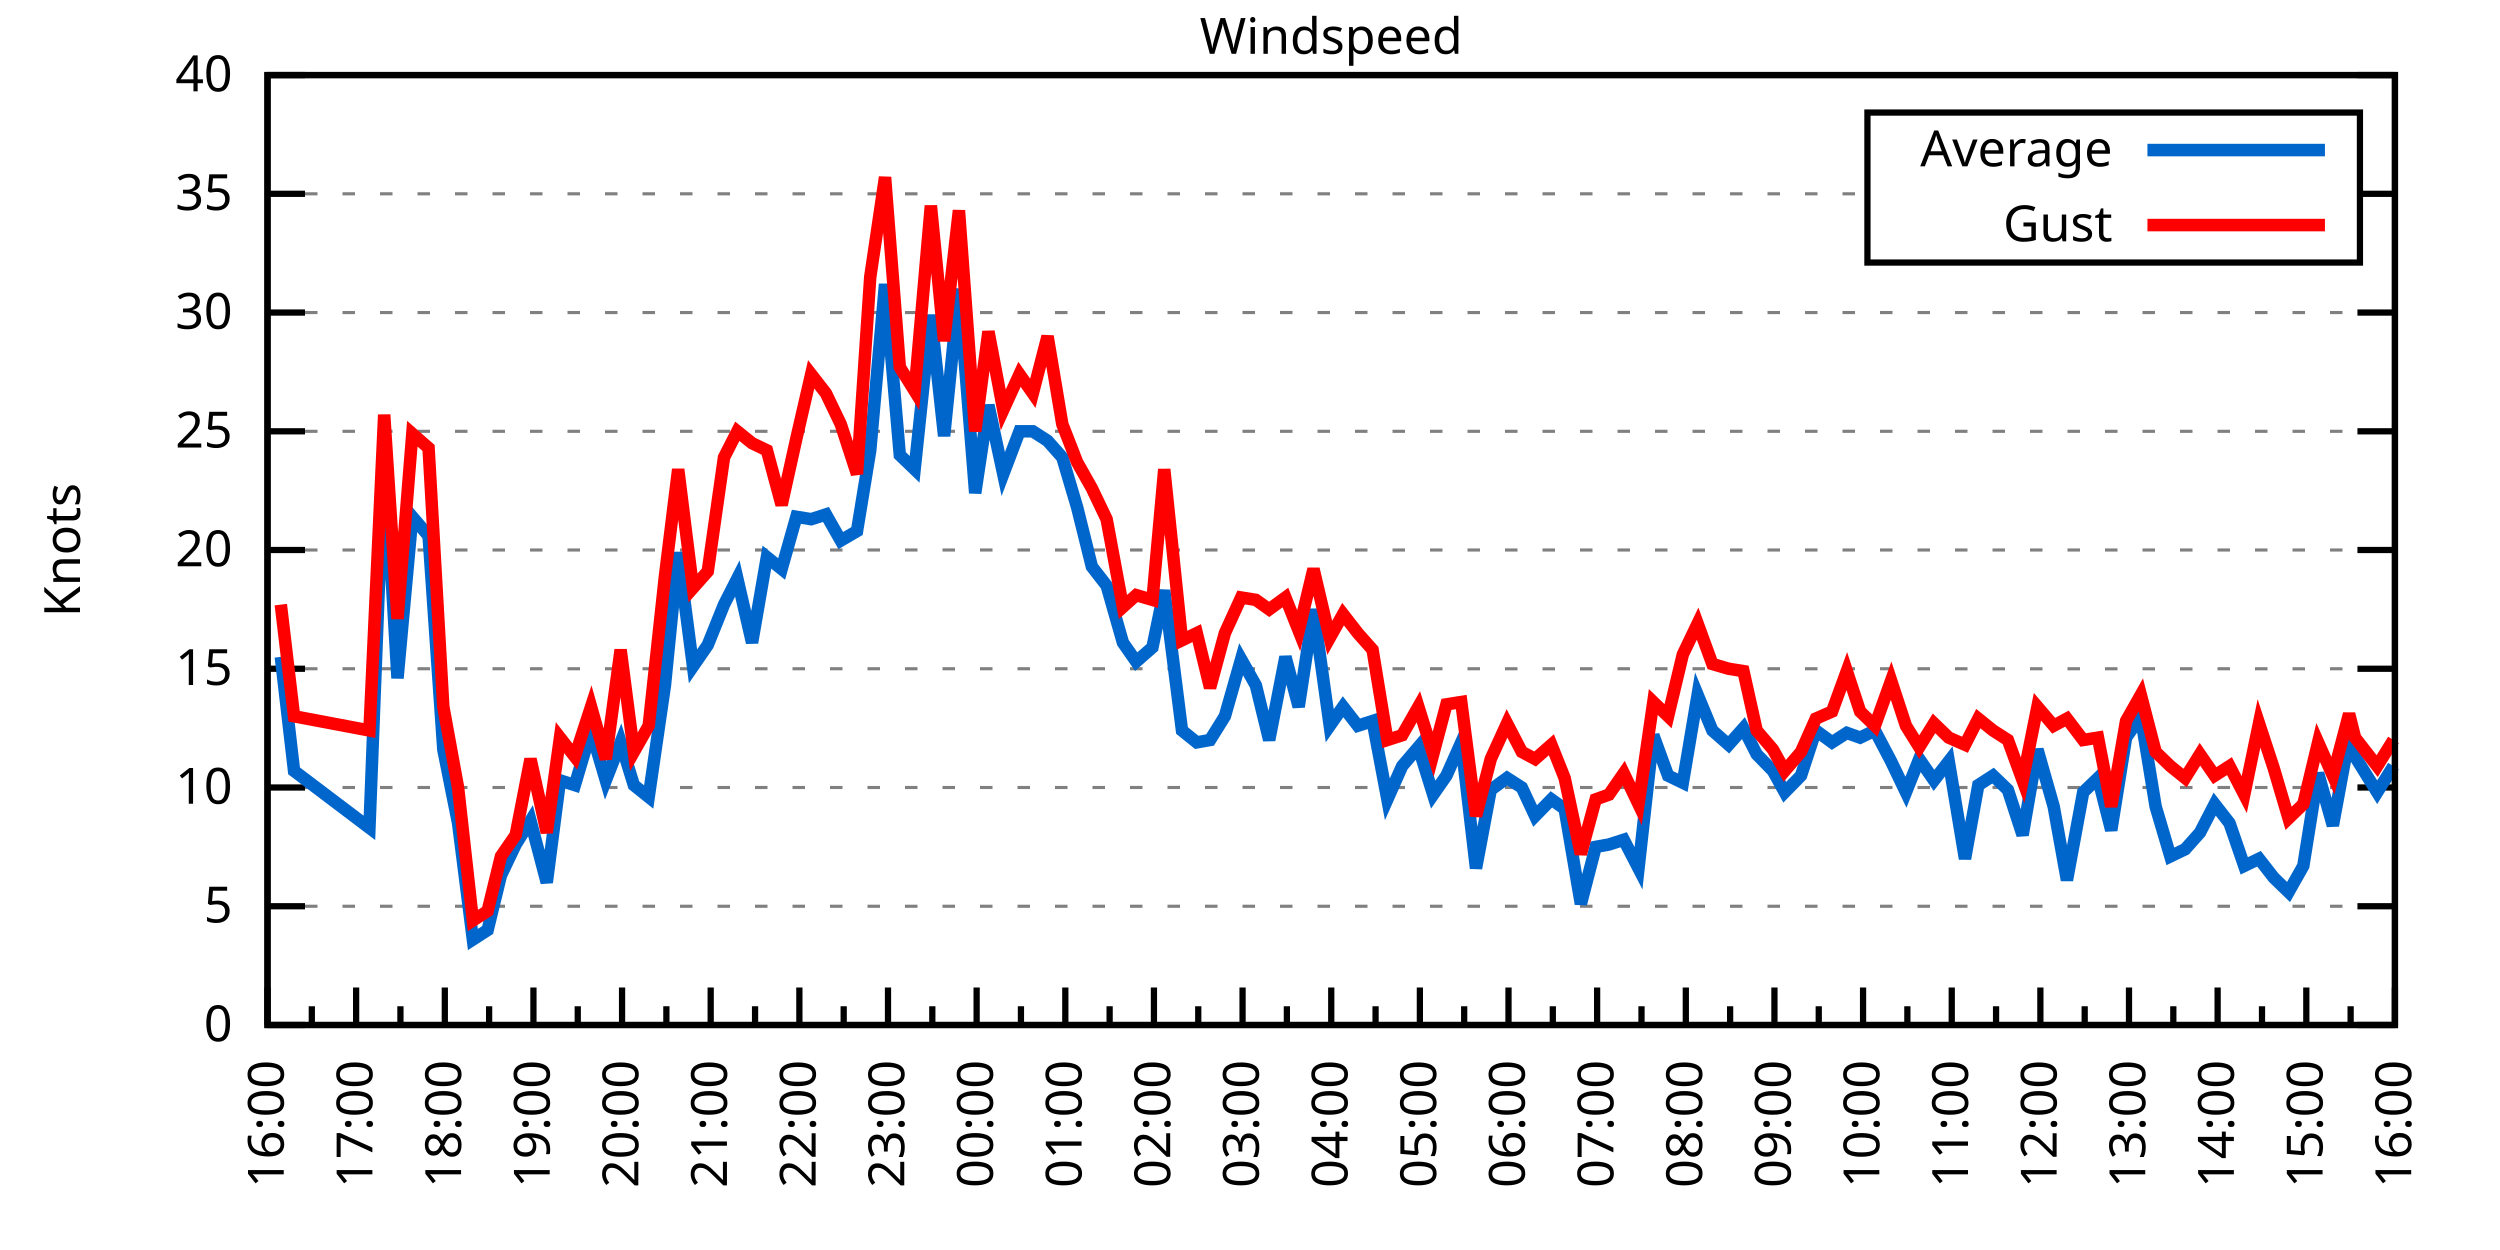
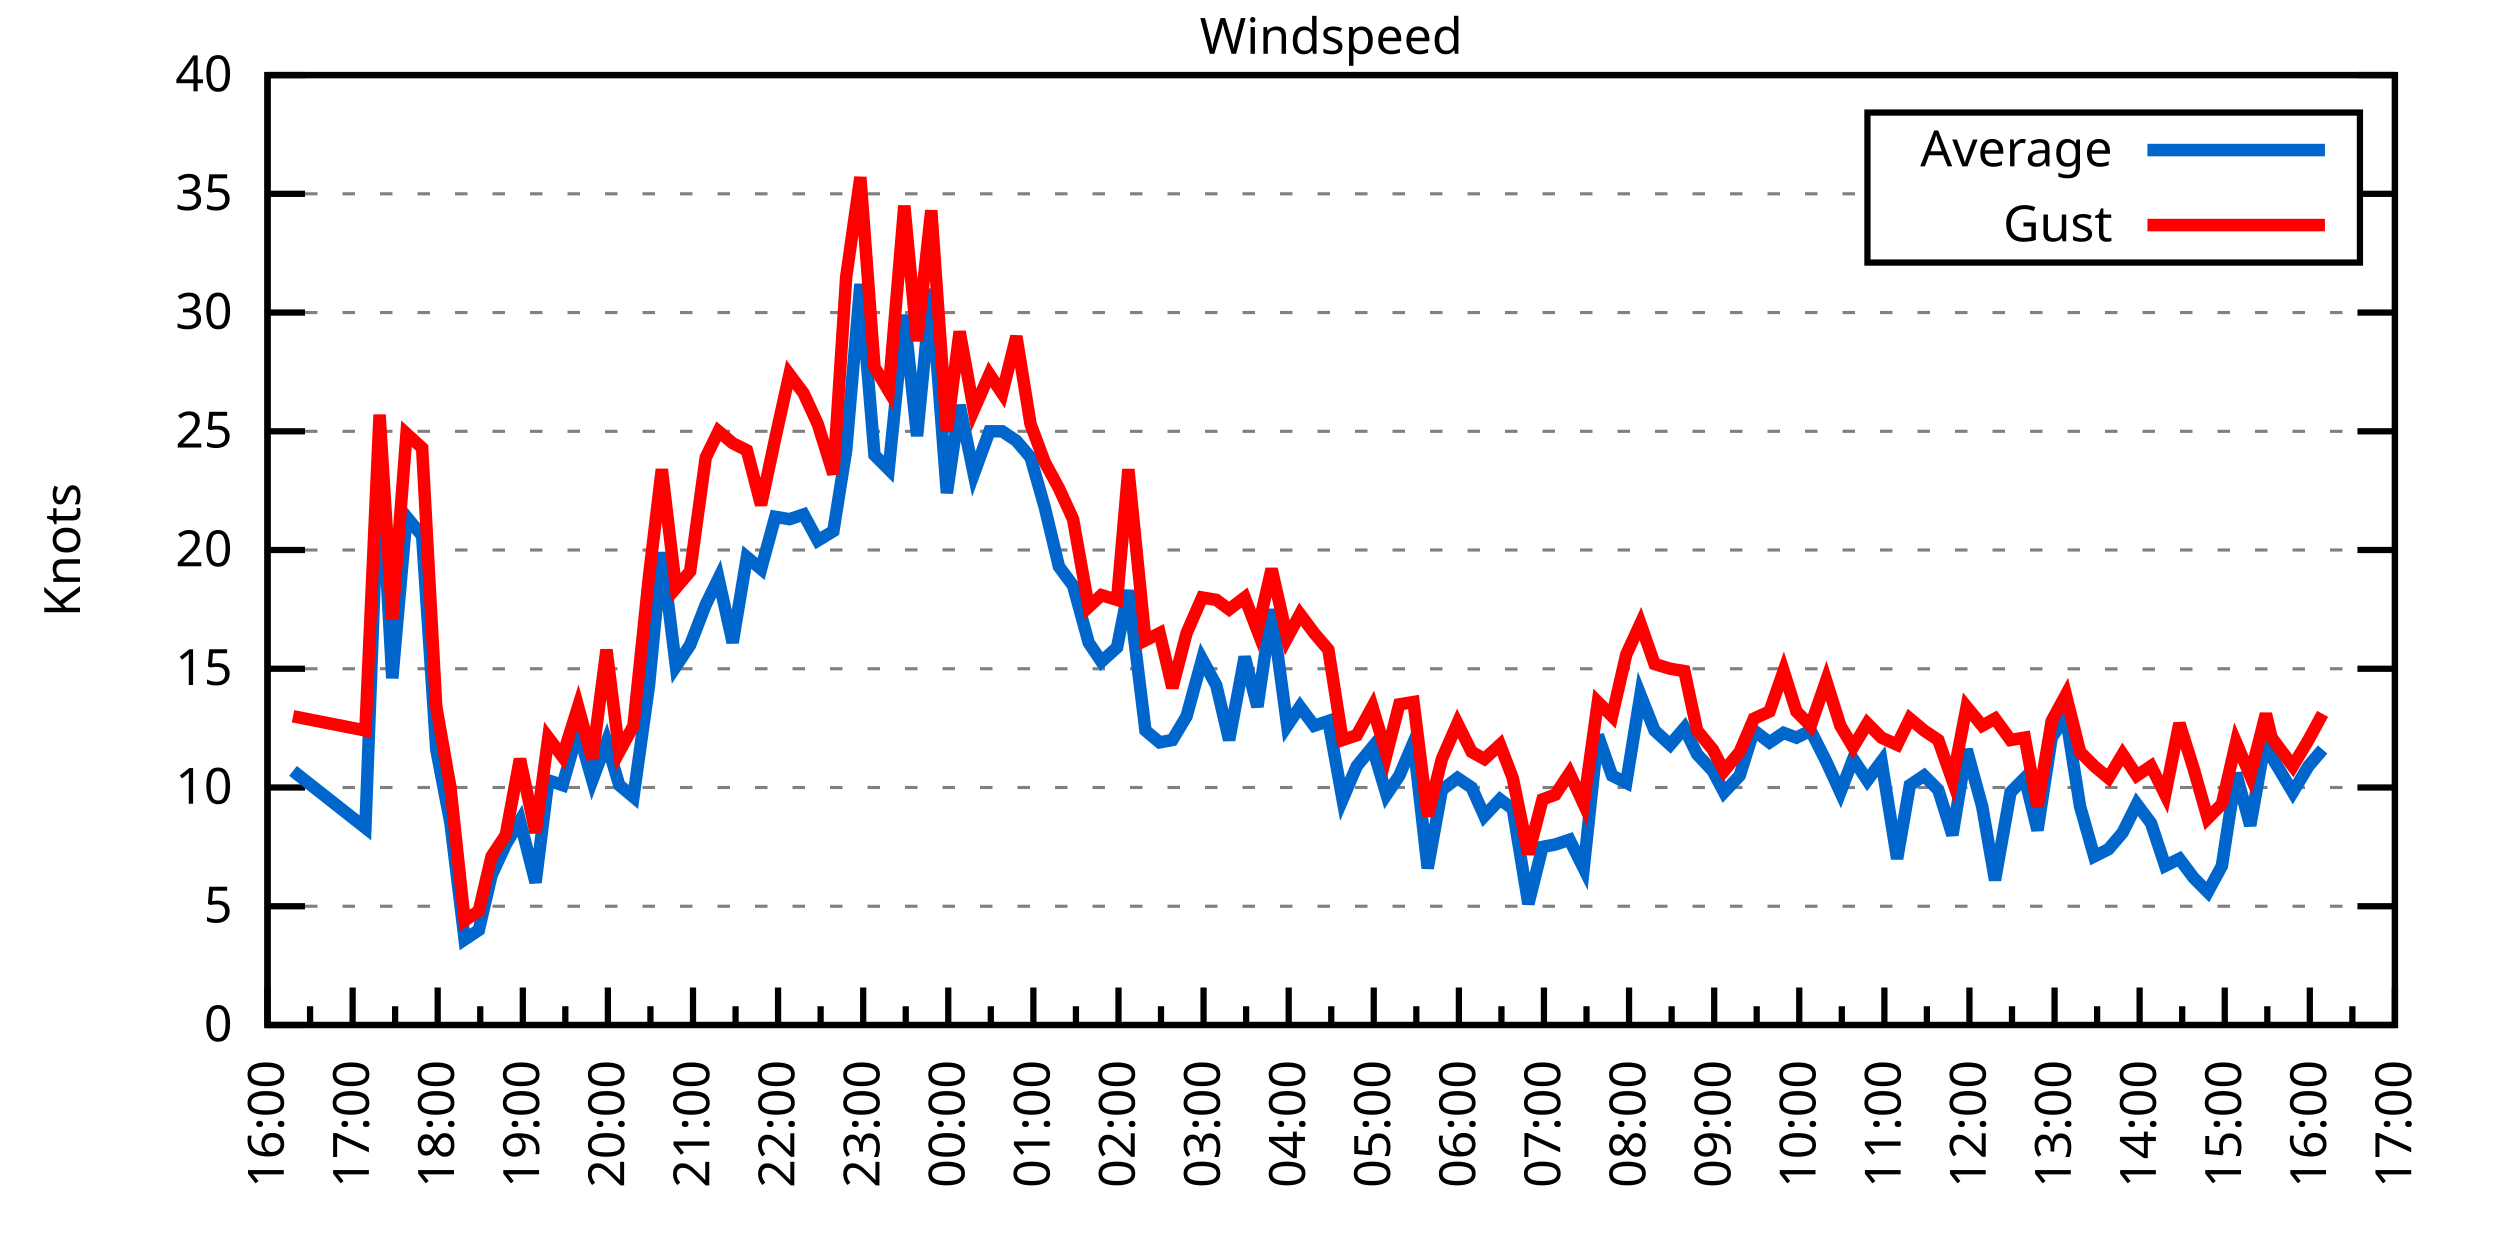
<svg xmlns="http://www.w3.org/2000/svg" xmlns:xlink="http://www.w3.org/1999/xlink" width="400" height="200" viewBox="0 0 400 200">
  <g id="gnuplot_canvas">
    <rect x="0" y="0" width="400" height="200" fill="none" />
    <defs>
      <circle id="gpDot" r="0.5" stroke-width="0.5" stroke="currentColor" />
      <path id="gpPt0" stroke-width="0.333" stroke="currentColor" d="M-1,0 h2 M0,-1 v2" />
      <path id="gpPt1" stroke-width="0.333" stroke="currentColor" d="M-1,-1 L1,1 M1,-1 L-1,1" />
      <path id="gpPt2" stroke-width="0.333" stroke="currentColor" d="M-1,0 L1,0 M0,-1 L0,1 M-1,-1 L1,1 M-1,1 L1,-1" />
      <rect id="gpPt3" stroke-width="0.333" stroke="currentColor" x="-1" y="-1" width="2" height="2" />
      <rect id="gpPt4" stroke-width="0.333" stroke="currentColor" fill="currentColor" x="-1" y="-1" width="2" height="2" />
      <circle id="gpPt5" stroke-width="0.333" stroke="currentColor" cx="0" cy="0" r="1" />
      <use xlink:href="#gpPt5" id="gpPt6" fill="currentColor" stroke="none" />
      <path id="gpPt7" stroke-width="0.333" stroke="currentColor" d="M0,-1.33 L-1.33,0.67 L1.33,0.67 z" />
      <use xlink:href="#gpPt7" id="gpPt8" fill="currentColor" stroke="none" />
      <use xlink:href="#gpPt7" id="gpPt9" stroke="currentColor" transform="rotate(180)" />
      <use xlink:href="#gpPt9" id="gpPt10" fill="currentColor" stroke="none" />
      <use xlink:href="#gpPt3" id="gpPt11" stroke="currentColor" transform="rotate(45)" />
      <use xlink:href="#gpPt11" id="gpPt12" fill="currentColor" stroke="none" />
      <path id="gpPt13" stroke-width="0.333" stroke="currentColor" d="M0,1.330 L1.265,0.411 L0.782,-1.067 L-0.782,-1.076 L-1.265,0.411 z" />
      <use xlink:href="#gpPt13" id="gpPt14" fill="currentColor" stroke="none" />
      <filter id="textbox" filterUnits="objectBoundingBox" x="0" y="0" height="1" width="1">
        <feFlood flood-color="white" flood-opacity="1" result="bgnd" />
        <feComposite in="SourceGraphic" in2="bgnd" operator="atop" />
      </filter>
      <filter id="greybox" filterUnits="objectBoundingBox" x="0" y="0" height="1" width="1">
        <feFlood flood-color="lightgrey" flood-opacity="1" result="grey" />
        <feComposite in="SourceGraphic" in2="grey" operator="atop" />
      </filter>
    </defs>
    <g fill="none" color="white" stroke="currentColor" stroke-width="1.00" stroke-linecap="butt" stroke-linejoin="miter">
</g>
    <g fill="none" color="black" stroke="currentColor" stroke-width="1.00" stroke-linecap="butt" stroke-linejoin="miter">
      <g stroke="none" shape-rendering="crispEdges">
        <polygon fill="rgb(255, 255, 255)" points="42.80,164.00 383.18,164.00 383.18,12.02 42.80,12.02 " />
      </g>
    </g>
    <g fill="none" color="black" stroke="currentColor" stroke-width="1.00" stroke-linecap="butt" stroke-linejoin="miter">
</g>
    <g fill="none" color="black" stroke="black" stroke-width="0.50" stroke-linecap="butt" stroke-linejoin="miter">
</g>
    <g fill="none" color="gray" stroke="currentColor" stroke-width="0.50" stroke-linecap="butt" stroke-linejoin="miter">
      <path stroke="gray" stroke-dasharray="2,4" class="gridline" d="M42.80,164.00 L383.19,164.00  " />
    </g>
    <g fill="none" color="gray" stroke="gray" stroke-width="1.00" stroke-linecap="butt" stroke-linejoin="miter">
</g>
    <g fill="none" color="black" stroke="currentColor" stroke-width="1.00" stroke-linecap="butt" stroke-linejoin="miter">
      <path stroke="black" d="M42.80,164.00 L48.80,164.00 M383.19,164.00 L377.19,164.00  " />
      <g transform="translate(37.20,166.60)" stroke="none" fill="black" font-family="Sans" font-size="8.00" text-anchor="end">
        <text>
          <tspan font-family="Sans"> 0</tspan>
        </text>
      </g>
    </g>
    <g fill="none" color="black" stroke="currentColor" stroke-width="1.00" stroke-linecap="butt" stroke-linejoin="miter">
</g>
    <g fill="none" color="black" stroke="black" stroke-width="0.50" stroke-linecap="butt" stroke-linejoin="miter">
</g>
    <g fill="none" color="gray" stroke="currentColor" stroke-width="0.50" stroke-linecap="butt" stroke-linejoin="miter">
      <path stroke="gray" stroke-dasharray="2,4" class="gridline" d="M42.80,145.00 L383.19,145.00  " />
    </g>
    <g fill="none" color="gray" stroke="gray" stroke-width="1.00" stroke-linecap="butt" stroke-linejoin="miter">
</g>
    <g fill="none" color="black" stroke="currentColor" stroke-width="1.00" stroke-linecap="butt" stroke-linejoin="miter">
      <path stroke="black" d="M42.80,145.00 L48.80,145.00 M383.19,145.00 L377.19,145.00  " />
      <g transform="translate(37.20,147.60)" stroke="none" fill="black" font-family="Sans" font-size="8.00" text-anchor="end">
        <text>
          <tspan font-family="Sans"> 5</tspan>
        </text>
      </g>
    </g>
    <g fill="none" color="black" stroke="currentColor" stroke-width="1.00" stroke-linecap="butt" stroke-linejoin="miter">
</g>
    <g fill="none" color="black" stroke="black" stroke-width="0.50" stroke-linecap="butt" stroke-linejoin="miter">
</g>
    <g fill="none" color="gray" stroke="currentColor" stroke-width="0.50" stroke-linecap="butt" stroke-linejoin="miter">
      <path stroke="gray" stroke-dasharray="2,4" class="gridline" d="M42.80,126.00 L383.19,126.00  " />
    </g>
    <g fill="none" color="gray" stroke="gray" stroke-width="1.00" stroke-linecap="butt" stroke-linejoin="miter">
</g>
    <g fill="none" color="black" stroke="currentColor" stroke-width="1.00" stroke-linecap="butt" stroke-linejoin="miter">
      <path stroke="black" d="M42.80,126.00 L48.80,126.00 M383.19,126.00 L377.19,126.00  " />
      <g transform="translate(37.20,128.60)" stroke="none" fill="black" font-family="Sans" font-size="8.00" text-anchor="end">
        <text>
          <tspan font-family="Sans"> 10</tspan>
        </text>
      </g>
    </g>
    <g fill="none" color="black" stroke="currentColor" stroke-width="1.00" stroke-linecap="butt" stroke-linejoin="miter">
</g>
    <g fill="none" color="black" stroke="black" stroke-width="0.50" stroke-linecap="butt" stroke-linejoin="miter">
</g>
    <g fill="none" color="gray" stroke="currentColor" stroke-width="0.50" stroke-linecap="butt" stroke-linejoin="miter">
      <path stroke="gray" stroke-dasharray="2,4" class="gridline" d="M42.80,107.00 L383.19,107.00  " />
    </g>
    <g fill="none" color="gray" stroke="gray" stroke-width="1.00" stroke-linecap="butt" stroke-linejoin="miter">
</g>
    <g fill="none" color="black" stroke="currentColor" stroke-width="1.00" stroke-linecap="butt" stroke-linejoin="miter">
      <path stroke="black" d="M42.80,107.00 L48.80,107.00 M383.19,107.00 L377.19,107.00  " />
      <g transform="translate(37.20,109.60)" stroke="none" fill="black" font-family="Sans" font-size="8.00" text-anchor="end">
        <text>
          <tspan font-family="Sans"> 15</tspan>
        </text>
      </g>
    </g>
    <g fill="none" color="black" stroke="currentColor" stroke-width="1.00" stroke-linecap="butt" stroke-linejoin="miter">
</g>
    <g fill="none" color="black" stroke="black" stroke-width="0.50" stroke-linecap="butt" stroke-linejoin="miter">
</g>
    <g fill="none" color="gray" stroke="currentColor" stroke-width="0.50" stroke-linecap="butt" stroke-linejoin="miter">
      <path stroke="gray" stroke-dasharray="2,4" class="gridline" d="M42.80,88.00 L383.19,88.00  " />
    </g>
    <g fill="none" color="gray" stroke="gray" stroke-width="1.00" stroke-linecap="butt" stroke-linejoin="miter">
</g>
    <g fill="none" color="black" stroke="currentColor" stroke-width="1.00" stroke-linecap="butt" stroke-linejoin="miter">
      <path stroke="black" d="M42.80,88.00 L48.80,88.00 M383.19,88.00 L377.19,88.00  " />
      <g transform="translate(37.20,90.60)" stroke="none" fill="black" font-family="Sans" font-size="8.00" text-anchor="end">
        <text>
          <tspan font-family="Sans"> 20</tspan>
        </text>
      </g>
    </g>
    <g fill="none" color="black" stroke="currentColor" stroke-width="1.00" stroke-linecap="butt" stroke-linejoin="miter">
</g>
    <g fill="none" color="black" stroke="black" stroke-width="0.50" stroke-linecap="butt" stroke-linejoin="miter">
</g>
    <g fill="none" color="gray" stroke="currentColor" stroke-width="0.50" stroke-linecap="butt" stroke-linejoin="miter">
      <path stroke="gray" stroke-dasharray="2,4" class="gridline" d="M42.80,69.01 L383.19,69.01  " />
    </g>
    <g fill="none" color="gray" stroke="gray" stroke-width="1.00" stroke-linecap="butt" stroke-linejoin="miter">
</g>
    <g fill="none" color="black" stroke="currentColor" stroke-width="1.00" stroke-linecap="butt" stroke-linejoin="miter">
      <path stroke="black" d="M42.80,69.01 L48.80,69.01 M383.19,69.01 L377.19,69.01  " />
      <g transform="translate(37.20,71.61)" stroke="none" fill="black" font-family="Sans" font-size="8.00" text-anchor="end">
        <text>
          <tspan font-family="Sans"> 25</tspan>
        </text>
      </g>
    </g>
    <g fill="none" color="black" stroke="currentColor" stroke-width="1.00" stroke-linecap="butt" stroke-linejoin="miter">
</g>
    <g fill="none" color="black" stroke="black" stroke-width="0.50" stroke-linecap="butt" stroke-linejoin="miter">
</g>
    <g fill="none" color="gray" stroke="currentColor" stroke-width="0.50" stroke-linecap="butt" stroke-linejoin="miter">
      <path stroke="gray" stroke-dasharray="2,4" class="gridline" d="M42.80,50.01 L383.19,50.01  " />
    </g>
    <g fill="none" color="gray" stroke="gray" stroke-width="1.00" stroke-linecap="butt" stroke-linejoin="miter">
</g>
    <g fill="none" color="black" stroke="currentColor" stroke-width="1.00" stroke-linecap="butt" stroke-linejoin="miter">
      <path stroke="black" d="M42.80,50.01 L48.80,50.01 M383.19,50.01 L377.19,50.01  " />
      <g transform="translate(37.20,52.61)" stroke="none" fill="black" font-family="Sans" font-size="8.00" text-anchor="end">
        <text>
          <tspan font-family="Sans"> 30</tspan>
        </text>
      </g>
    </g>
    <g fill="none" color="black" stroke="currentColor" stroke-width="1.00" stroke-linecap="butt" stroke-linejoin="miter">
</g>
    <g fill="none" color="black" stroke="black" stroke-width="0.50" stroke-linecap="butt" stroke-linejoin="miter">
</g>
    <g fill="none" color="gray" stroke="currentColor" stroke-width="0.50" stroke-linecap="butt" stroke-linejoin="miter">
      <path stroke="gray" stroke-dasharray="2,4" class="gridline" d="M42.80,31.01 L298.79,31.01 M377.59,31.01 L383.19,31.01  " />
    </g>
    <g fill="none" color="gray" stroke="gray" stroke-width="1.00" stroke-linecap="butt" stroke-linejoin="miter">
</g>
    <g fill="none" color="black" stroke="currentColor" stroke-width="1.00" stroke-linecap="butt" stroke-linejoin="miter">
      <path stroke="black" d="M42.80,31.01 L48.80,31.01 M383.19,31.01 L377.19,31.01  " />
      <g transform="translate(37.20,33.61)" stroke="none" fill="black" font-family="Sans" font-size="8.00" text-anchor="end">
        <text>
          <tspan font-family="Sans"> 35</tspan>
        </text>
      </g>
    </g>
    <g fill="none" color="black" stroke="currentColor" stroke-width="1.00" stroke-linecap="butt" stroke-linejoin="miter">
</g>
    <g fill="none" color="black" stroke="black" stroke-width="0.50" stroke-linecap="butt" stroke-linejoin="miter">
</g>
    <g fill="none" color="gray" stroke="currentColor" stroke-width="0.50" stroke-linecap="butt" stroke-linejoin="miter">
      <path stroke="gray" stroke-dasharray="2,4" class="gridline" d="M42.80,12.01 L383.19,12.01  " />
    </g>
    <g fill="none" color="gray" stroke="gray" stroke-width="1.00" stroke-linecap="butt" stroke-linejoin="miter">
</g>
    <g fill="none" color="black" stroke="currentColor" stroke-width="1.00" stroke-linecap="butt" stroke-linejoin="miter">
      <path stroke="black" d="M42.80,12.01 L48.80,12.01 M383.19,12.01 L377.19,12.01  " />
      <g transform="translate(37.20,14.61)" stroke="none" fill="black" font-family="Sans" font-size="8.00" text-anchor="end">
        <text>
          <tspan font-family="Sans"> 40</tspan>
        </text>
      </g>
    </g>
    <g fill="none" color="black" stroke="currentColor" stroke-width="1.00" stroke-linecap="butt" stroke-linejoin="miter">
      <path stroke="black" d="M42.80,164.00 L42.80,158.00  " />
      <g transform="translate(45.40,169.60) rotate(270)" stroke="none" fill="black" font-family="Sans" font-size="8.00" text-anchor="end">
        <text>
          <tspan font-family="Sans">16:00</tspan>
        </text>
      </g>
    </g>
    <g fill="none" color="black" stroke="currentColor" stroke-width="1.00" stroke-linecap="butt" stroke-linejoin="miter">
-       <path stroke="black" d="M49.89,164.00 L49.89,161.00 M56.98,164.00 L56.98,158.00  " />
-       <g transform="translate(59.58,169.60) rotate(270)" stroke="none" fill="black" font-family="Sans" font-size="8.00" text-anchor="end">
+       <path stroke="black" d="M49.61,164.00 L49.61,161.00 M56.42,164.00 L56.42,158.00  " />
+       <g transform="translate(59.02,169.60) rotate(270)" stroke="none" fill="black" font-family="Sans" font-size="8.00" text-anchor="end">
        <text>
          <tspan font-family="Sans">17:00</tspan>
        </text>
      </g>
    </g>
    <g fill="none" color="black" stroke="currentColor" stroke-width="1.00" stroke-linecap="butt" stroke-linejoin="miter">
-       <path stroke="black" d="M64.07,164.00 L64.07,161.00 M71.17,164.00 L71.17,158.00  " />
-       <g transform="translate(73.77,169.60) rotate(270)" stroke="none" fill="black" font-family="Sans" font-size="8.00" text-anchor="end">
+       <path stroke="black" d="M63.22,164.00 L63.22,161.00 M70.03,164.00 L70.03,158.00  " />
+       <g transform="translate(72.63,169.60) rotate(270)" stroke="none" fill="black" font-family="Sans" font-size="8.00" text-anchor="end">
        <text>
          <tspan font-family="Sans">18:00</tspan>
        </text>
      </g>
    </g>
    <g fill="none" color="black" stroke="currentColor" stroke-width="1.00" stroke-linecap="butt" stroke-linejoin="miter">
-       <path stroke="black" d="M78.26,164.00 L78.26,161.00 M85.35,164.00 L85.35,158.00  " />
-       <g transform="translate(87.95,169.60) rotate(270)" stroke="none" fill="black" font-family="Sans" font-size="8.00" text-anchor="end">
+       <path stroke="black" d="M76.84,164.00 L76.84,161.00 M83.65,164.00 L83.65,158.00  " />
+       <g transform="translate(86.25,169.60) rotate(270)" stroke="none" fill="black" font-family="Sans" font-size="8.00" text-anchor="end">
        <text>
          <tspan font-family="Sans">19:00</tspan>
        </text>
      </g>
    </g>
    <g fill="none" color="black" stroke="currentColor" stroke-width="1.00" stroke-linecap="butt" stroke-linejoin="miter">
-       <path stroke="black" d="M92.44,164.00 L92.44,161.00 M99.53,164.00 L99.53,158.00  " />
-       <g transform="translate(102.13,169.60) rotate(270)" stroke="none" fill="black" font-family="Sans" font-size="8.00" text-anchor="end">
+       <path stroke="black" d="M90.45,164.00 L90.45,161.00 M97.26,164.00 L97.26,158.00  " />
+       <g transform="translate(99.86,169.60) rotate(270)" stroke="none" fill="black" font-family="Sans" font-size="8.00" text-anchor="end">
        <text>
          <tspan font-family="Sans">20:00</tspan>
        </text>
      </g>
    </g>
    <g fill="none" color="black" stroke="currentColor" stroke-width="1.00" stroke-linecap="butt" stroke-linejoin="miter">
-       <path stroke="black" d="M106.62,164.00 L106.62,161.00 M113.71,164.00 L113.71,158.00  " />
-       <g transform="translate(116.31,169.60) rotate(270)" stroke="none" fill="black" font-family="Sans" font-size="8.00" text-anchor="end">
+       <path stroke="black" d="M104.07,164.00 L104.07,161.00 M110.88,164.00 L110.88,158.00  " />
+       <g transform="translate(113.48,169.60) rotate(270)" stroke="none" fill="black" font-family="Sans" font-size="8.00" text-anchor="end">
        <text>
          <tspan font-family="Sans">21:00</tspan>
        </text>
      </g>
    </g>
    <g fill="none" color="black" stroke="currentColor" stroke-width="1.00" stroke-linecap="butt" stroke-linejoin="miter">
-       <path stroke="black" d="M120.81,164.00 L120.81,161.00 M127.90,164.00 L127.90,158.00  " />
-       <g transform="translate(130.50,169.60) rotate(270)" stroke="none" fill="black" font-family="Sans" font-size="8.00" text-anchor="end">
+       <path stroke="black" d="M117.69,164.00 L117.69,161.00 M124.49,164.00 L124.49,158.00  " />
+       <g transform="translate(127.09,169.60) rotate(270)" stroke="none" fill="black" font-family="Sans" font-size="8.00" text-anchor="end">
        <text>
          <tspan font-family="Sans">22:00</tspan>
        </text>
      </g>
    </g>
    <g fill="none" color="black" stroke="currentColor" stroke-width="1.00" stroke-linecap="butt" stroke-linejoin="miter">
-       <path stroke="black" d="M134.99,164.00 L134.99,161.00 M142.08,164.00 L142.08,158.00  " />
-       <g transform="translate(144.68,169.60) rotate(270)" stroke="none" fill="black" font-family="Sans" font-size="8.00" text-anchor="end">
+       <path stroke="black" d="M131.30,164.00 L131.30,161.00 M138.11,164.00 L138.11,158.00  " />
+       <g transform="translate(140.71,169.60) rotate(270)" stroke="none" fill="black" font-family="Sans" font-size="8.00" text-anchor="end">
        <text>
          <tspan font-family="Sans">23:00</tspan>
        </text>
      </g>
    </g>
    <g fill="none" color="black" stroke="currentColor" stroke-width="1.00" stroke-linecap="butt" stroke-linejoin="miter">
-       <path stroke="black" d="M149.17,164.00 L149.17,161.00 M156.26,164.00 L156.26,158.00  " />
-       <g transform="translate(158.86,169.60) rotate(270)" stroke="none" fill="black" font-family="Sans" font-size="8.00" text-anchor="end">
+       <path stroke="black" d="M144.92,164.00 L144.92,161.00 M151.72,164.00 L151.72,158.00  " />
+       <g transform="translate(154.32,169.60) rotate(270)" stroke="none" fill="black" font-family="Sans" font-size="8.00" text-anchor="end">
        <text>
          <tspan font-family="Sans">00:00</tspan>
        </text>
      </g>
    </g>
    <g fill="none" color="black" stroke="currentColor" stroke-width="1.00" stroke-linecap="butt" stroke-linejoin="miter">
-       <path stroke="black" d="M163.35,164.00 L163.35,161.00 M170.45,164.00 L170.45,158.00  " />
-       <g transform="translate(173.05,169.60) rotate(270)" stroke="none" fill="black" font-family="Sans" font-size="8.00" text-anchor="end">
+       <path stroke="black" d="M158.53,164.00 L158.53,161.00 M165.34,164.00 L165.34,158.00  " />
+       <g transform="translate(167.94,169.60) rotate(270)" stroke="none" fill="black" font-family="Sans" font-size="8.00" text-anchor="end">
        <text>
          <tspan font-family="Sans">01:00</tspan>
        </text>
      </g>
    </g>
    <g fill="none" color="black" stroke="currentColor" stroke-width="1.00" stroke-linecap="butt" stroke-linejoin="miter">
-       <path stroke="black" d="M177.54,164.00 L177.54,161.00 M184.63,164.00 L184.63,158.00  " />
-       <g transform="translate(187.23,169.60) rotate(270)" stroke="none" fill="black" font-family="Sans" font-size="8.00" text-anchor="end">
+       <path stroke="black" d="M172.15,164.00 L172.15,161.00 M178.96,164.00 L178.96,158.00  " />
+       <g transform="translate(181.56,169.60) rotate(270)" stroke="none" fill="black" font-family="Sans" font-size="8.00" text-anchor="end">
        <text>
          <tspan font-family="Sans">02:00</tspan>
        </text>
      </g>
    </g>
    <g fill="none" color="black" stroke="currentColor" stroke-width="1.00" stroke-linecap="butt" stroke-linejoin="miter">
-       <path stroke="black" d="M191.72,164.00 L191.72,161.00 M198.81,164.00 L198.81,158.00  " />
-       <g transform="translate(201.41,169.60) rotate(270)" stroke="none" fill="black" font-family="Sans" font-size="8.00" text-anchor="end">
+       <path stroke="black" d="M185.76,164.00 L185.76,161.00 M192.57,164.00 L192.57,158.00  " />
+       <g transform="translate(195.17,169.60) rotate(270)" stroke="none" fill="black" font-family="Sans" font-size="8.00" text-anchor="end">
        <text>
          <tspan font-family="Sans">03:00</tspan>
        </text>
      </g>
    </g>
    <g fill="none" color="black" stroke="currentColor" stroke-width="1.00" stroke-linecap="butt" stroke-linejoin="miter">
-       <path stroke="black" d="M205.90,164.00 L205.90,161.00 M213.00,164.00 L213.00,158.00  " />
-       <g transform="translate(215.60,169.60) rotate(270)" stroke="none" fill="black" font-family="Sans" font-size="8.00" text-anchor="end">
+       <path stroke="black" d="M199.38,164.00 L199.38,161.00 M206.19,164.00 L206.19,158.00  " />
+       <g transform="translate(208.79,169.60) rotate(270)" stroke="none" fill="black" font-family="Sans" font-size="8.00" text-anchor="end">
        <text>
          <tspan font-family="Sans">04:00</tspan>
        </text>
      </g>
    </g>
    <g fill="none" color="black" stroke="currentColor" stroke-width="1.00" stroke-linecap="butt" stroke-linejoin="miter">
-       <path stroke="black" d="M220.09,164.00 L220.09,161.00 M227.18,164.00 L227.18,158.00  " />
-       <g transform="translate(229.78,169.60) rotate(270)" stroke="none" fill="black" font-family="Sans" font-size="8.00" text-anchor="end">
+       <path stroke="black" d="M213.00,164.00 L213.00,161.00 M219.80,164.00 L219.80,158.00  " />
+       <g transform="translate(222.40,169.60) rotate(270)" stroke="none" fill="black" font-family="Sans" font-size="8.00" text-anchor="end">
        <text>
          <tspan font-family="Sans">05:00</tspan>
        </text>
      </g>
    </g>
    <g fill="none" color="black" stroke="currentColor" stroke-width="1.00" stroke-linecap="butt" stroke-linejoin="miter">
-       <path stroke="black" d="M234.27,164.00 L234.27,161.00 M241.36,164.00 L241.36,158.00  " />
-       <g transform="translate(243.96,169.60) rotate(270)" stroke="none" fill="black" font-family="Sans" font-size="8.00" text-anchor="end">
+       <path stroke="black" d="M226.61,164.00 L226.61,161.00 M233.42,164.00 L233.42,158.00  " />
+       <g transform="translate(236.02,169.60) rotate(270)" stroke="none" fill="black" font-family="Sans" font-size="8.00" text-anchor="end">
        <text>
          <tspan font-family="Sans">06:00</tspan>
        </text>
      </g>
    </g>
    <g fill="none" color="black" stroke="currentColor" stroke-width="1.00" stroke-linecap="butt" stroke-linejoin="miter">
-       <path stroke="black" d="M248.45,164.00 L248.45,161.00 M255.54,164.00 L255.54,158.00  " />
-       <g transform="translate(258.14,169.60) rotate(270)" stroke="none" fill="black" font-family="Sans" font-size="8.00" text-anchor="end">
+       <path stroke="black" d="M240.23,164.00 L240.23,161.00 M247.03,164.00 L247.03,158.00  " />
+       <g transform="translate(249.63,169.60) rotate(270)" stroke="none" fill="black" font-family="Sans" font-size="8.00" text-anchor="end">
        <text>
          <tspan font-family="Sans">07:00</tspan>
        </text>
      </g>
    </g>
    <g fill="none" color="black" stroke="currentColor" stroke-width="1.00" stroke-linecap="butt" stroke-linejoin="miter">
-       <path stroke="black" d="M262.64,164.00 L262.64,161.00 M269.73,164.00 L269.73,158.00  " />
-       <g transform="translate(272.33,169.60) rotate(270)" stroke="none" fill="black" font-family="Sans" font-size="8.00" text-anchor="end">
+       <path stroke="black" d="M253.84,164.00 L253.84,161.00 M260.65,164.00 L260.65,158.00  " />
+       <g transform="translate(263.25,169.60) rotate(270)" stroke="none" fill="black" font-family="Sans" font-size="8.00" text-anchor="end">
        <text>
          <tspan font-family="Sans">08:00</tspan>
        </text>
      </g>
    </g>
    <g fill="none" color="black" stroke="currentColor" stroke-width="1.00" stroke-linecap="butt" stroke-linejoin="miter">
-       <path stroke="black" d="M276.82,164.00 L276.82,161.00 M283.91,164.00 L283.91,158.00  " />
-       <g transform="translate(286.51,169.60) rotate(270)" stroke="none" fill="black" font-family="Sans" font-size="8.00" text-anchor="end">
+       <path stroke="black" d="M267.46,164.00 L267.46,161.00 M274.27,164.00 L274.27,158.00  " />
+       <g transform="translate(276.87,169.60) rotate(270)" stroke="none" fill="black" font-family="Sans" font-size="8.00" text-anchor="end">
        <text>
          <tspan font-family="Sans">09:00</tspan>
        </text>
      </g>
    </g>
    <g fill="none" color="black" stroke="currentColor" stroke-width="1.00" stroke-linecap="butt" stroke-linejoin="miter">
-       <path stroke="black" d="M291.00,164.00 L291.00,161.00 M298.09,164.00 L298.09,158.00  " />
-       <g transform="translate(300.69,169.60) rotate(270)" stroke="none" fill="black" font-family="Sans" font-size="8.00" text-anchor="end">
+       <path stroke="black" d="M281.07,164.00 L281.07,161.00 M287.88,164.00 L287.88,158.00  " />
+       <g transform="translate(290.48,169.60) rotate(270)" stroke="none" fill="black" font-family="Sans" font-size="8.00" text-anchor="end">
        <text>
          <tspan font-family="Sans">10:00</tspan>
        </text>
      </g>
    </g>
    <g fill="none" color="black" stroke="currentColor" stroke-width="1.00" stroke-linecap="butt" stroke-linejoin="miter">
-       <path stroke="black" d="M305.18,164.00 L305.18,161.00 M312.28,164.00 L312.28,158.00  " />
-       <g transform="translate(314.88,169.60) rotate(270)" stroke="none" fill="black" font-family="Sans" font-size="8.00" text-anchor="end">
+       <path stroke="black" d="M294.69,164.00 L294.69,161.00 M301.50,164.00 L301.50,158.00  " />
+       <g transform="translate(304.10,169.60) rotate(270)" stroke="none" fill="black" font-family="Sans" font-size="8.00" text-anchor="end">
        <text>
          <tspan font-family="Sans">11:00</tspan>
        </text>
      </g>
    </g>
    <g fill="none" color="black" stroke="currentColor" stroke-width="1.00" stroke-linecap="butt" stroke-linejoin="miter">
-       <path stroke="black" d="M319.37,164.00 L319.37,161.00 M326.46,164.00 L326.46,158.00  " />
-       <g transform="translate(329.06,169.60) rotate(270)" stroke="none" fill="black" font-family="Sans" font-size="8.00" text-anchor="end">
+       <path stroke="black" d="M308.30,164.00 L308.30,161.00 M315.11,164.00 L315.11,158.00  " />
+       <g transform="translate(317.71,169.60) rotate(270)" stroke="none" fill="black" font-family="Sans" font-size="8.00" text-anchor="end">
        <text>
          <tspan font-family="Sans">12:00</tspan>
        </text>
      </g>
    </g>
    <g fill="none" color="black" stroke="currentColor" stroke-width="1.00" stroke-linecap="butt" stroke-linejoin="miter">
-       <path stroke="black" d="M333.55,164.00 L333.55,161.00 M340.64,164.00 L340.64,158.00  " />
-       <g transform="translate(343.24,169.60) rotate(270)" stroke="none" fill="black" font-family="Sans" font-size="8.00" text-anchor="end">
+       <path stroke="black" d="M321.92,164.00 L321.92,161.00 M328.73,164.00 L328.73,158.00  " />
+       <g transform="translate(331.33,169.60) rotate(270)" stroke="none" fill="black" font-family="Sans" font-size="8.00" text-anchor="end">
        <text>
          <tspan font-family="Sans">13:00</tspan>
        </text>
      </g>
    </g>
    <g fill="none" color="black" stroke="currentColor" stroke-width="1.00" stroke-linecap="butt" stroke-linejoin="miter">
-       <path stroke="black" d="M347.73,164.00 L347.73,161.00 M354.82,164.00 L354.82,158.00  " />
-       <g transform="translate(357.42,169.60) rotate(270)" stroke="none" fill="black" font-family="Sans" font-size="8.00" text-anchor="end">
+       <path stroke="black" d="M335.54,164.00 L335.54,161.00 M342.34,164.00 L342.34,158.00  " />
+       <g transform="translate(344.94,169.60) rotate(270)" stroke="none" fill="black" font-family="Sans" font-size="8.00" text-anchor="end">
        <text>
          <tspan font-family="Sans">14:00</tspan>
        </text>
      </g>
    </g>
    <g fill="none" color="black" stroke="currentColor" stroke-width="1.00" stroke-linecap="butt" stroke-linejoin="miter">
-       <path stroke="black" d="M361.92,164.00 L361.92,161.00 M369.01,164.00 L369.01,158.00  " />
-       <g transform="translate(371.61,169.60) rotate(270)" stroke="none" fill="black" font-family="Sans" font-size="8.00" text-anchor="end">
+       <path stroke="black" d="M349.15,164.00 L349.15,161.00 M355.96,164.00 L355.96,158.00  " />
+       <g transform="translate(358.56,169.60) rotate(270)" stroke="none" fill="black" font-family="Sans" font-size="8.00" text-anchor="end">
        <text>
          <tspan font-family="Sans">15:00</tspan>
        </text>
      </g>
    </g>
    <g fill="none" color="black" stroke="currentColor" stroke-width="1.00" stroke-linecap="butt" stroke-linejoin="miter">
-       <path stroke="black" d="M376.10,164.00 L376.10,161.00 M383.19,164.00 L383.19,158.00  " />
+       <path stroke="black" d="M362.77,164.00 L362.77,161.00 M369.57,164.00 L369.57,158.00  " />
+       <g transform="translate(372.17,169.60) rotate(270)" stroke="none" fill="black" font-family="Sans" font-size="8.00" text-anchor="end">
+         <text>
+           <tspan font-family="Sans">16:00</tspan>
+         </text>
+       </g>
+     </g>
+     <g fill="none" color="black" stroke="currentColor" stroke-width="1.00" stroke-linecap="butt" stroke-linejoin="miter">
+       <path stroke="black" d="M376.38,164.00 L376.38,161.00 M383.19,164.00 L383.19,158.00  " />
      <g transform="translate(385.79,169.60) rotate(270)" stroke="none" fill="black" font-family="Sans" font-size="8.00" text-anchor="end">
        <text>
-           <tspan font-family="Sans">16:00</tspan>
+           <tspan font-family="Sans">17:00</tspan>
        </text>
      </g>
    </g>
    <g fill="none" color="black" stroke="currentColor" stroke-width="1.00" stroke-linecap="butt" stroke-linejoin="miter">
</g>
    <g fill="none" color="black" stroke="currentColor" stroke-width="1.00" stroke-linecap="butt" stroke-linejoin="miter">
      <path stroke="black" d="M42.80,12.01 L42.80,164.00 L383.19,164.00 L383.19,12.01 L42.80,12.01 Z  " />
    </g>
    <g fill="none" color="black" stroke="currentColor" stroke-width="1.00" stroke-linecap="butt" stroke-linejoin="miter">
      <g transform="translate(12.80,88.01) rotate(270)" stroke="none" fill="black" font-family="Sans" font-size="8.00" text-anchor="middle">
        <text>
          <tspan font-family="Sans">Knots</tspan>
        </text>
      </g>
    </g>
    <g fill="none" color="black" stroke="currentColor" stroke-width="1.00" stroke-linecap="butt" stroke-linejoin="miter">
</g>
    <g fill="none" color="black" stroke="currentColor" stroke-width="1.00" stroke-linecap="butt" stroke-linejoin="miter">
      <path stroke="black" d="M298.79,42.01 L298.79,18.01 L377.59,18.01 L377.59,42.01 L298.79,42.01 Z  " />
    </g>
    <g id="Windspeed_plot_1">
      <g fill="none" color="white" stroke="black" stroke-width="2.00" stroke-linecap="butt" stroke-linejoin="miter">
</g>
      <g fill="none" color="black" stroke="currentColor" stroke-width="2.00" stroke-linecap="butt" stroke-linejoin="miter">
        <g transform="translate(337.99,26.61)" stroke="none" fill="black" font-family="Sans" font-size="8.00" text-anchor="end">
          <text>
            <tspan font-family="Sans">Average</tspan>
          </text>
        </g>
      </g>
      <g fill="none" color="black" stroke="currentColor" stroke-width="2.00" stroke-linecap="butt" stroke-linejoin="miter">
-         <path stroke="rgb(  0, 102, 204)" d="M343.59,24.01 L371.99,24.01 M44.93,105.10 L47.05,123.34 L59.11,132.46 L61.47,72.05 L63.60,108.52 L65.97,82.69   L68.57,85.73 L70.93,119.92 L73.29,131.70 L75.66,150.32 L78.02,148.80 L80.15,140.06 L82.51,135.12 L84.88,131.32   L87.48,141.20 L89.60,124.86 L91.97,125.62 L94.57,116.88 L96.93,124.86 L99.30,118.78 L101.42,125.62 L103.79,127.52   L106.39,109.66 L108.51,88.38 L110.88,106.62 L113.24,103.20 L115.84,96.74 L117.97,92.56 L120.33,102.82 L122.70,89.14   L125.06,91.04 L127.42,82.69 L129.79,83.07 L132.15,82.31 L134.52,86.49 L137.12,84.97 L139.24,72.05 L141.61,45.45   L143.97,72.81 L146.34,75.09 L148.94,50.39 L151.06,69.77 L153.43,46.21 L156.03,78.89 L158.15,64.83 L160.52,75.85   L163.12,69.01 L165.25,69.01 L167.61,70.53 L169.97,73.19 L172.34,81.17 L174.70,90.66 L177.06,93.70 L179.67,102.82   L181.79,105.86 L184.39,103.58 L186.28,94.46 L189.12,116.88 L191.48,118.78 L193.61,118.40 L195.98,114.60 L198.58,105.48   L200.94,109.66 L203.07,118.40 L205.67,105.10 L207.79,113.08 L210.16,97.50 L212.76,116.12 L214.89,113.08 L217.25,116.12   L219.61,115.36 L221.98,127.90 L224.34,122.58 L226.94,119.54 L229.31,127.14 L231.43,124.10 L233.80,118.78 L236.16,138.92   L238.52,126.38 L241.12,124.48 L243.49,126.00 L245.62,130.56 L248.22,127.90 L250.34,129.42 L252.94,144.62 L255.31,135.50   L257.43,135.12 L259.80,134.36 L262.16,138.92 L264.53,117.64 L266.89,124.10 L269.25,125.24 L271.62,111.18 L273.98,116.88   L276.58,119.16 L278.95,116.50 L281.07,120.68 L283.67,123.34 L285.56,126.76 L288.16,124.10 L290.53,116.88 L293.13,118.78   L295.49,117.26 L297.62,118.02 L299.98,116.88 L302.58,121.82 L304.95,126.76 L307.08,121.44 L309.44,124.86 L311.80,121.82   L314.40,137.40 L316.53,125.62 L318.89,124.10 L321.26,126.38 L323.62,133.60 L325.99,119.92 L328.59,129.04 L330.71,140.82   L333.31,126.76 L335.68,124.48 L337.80,132.84 L340.17,118.02 L342.53,114.60 L344.90,129.04 L347.26,137.02 L349.62,135.88   L351.99,133.22 L354.35,128.66 L356.72,131.70 L359.08,138.54 L361.44,137.40 L363.81,140.44 L366.17,142.72 L368.53,138.54   L370.90,123.72 L373.26,132.08 L375.86,118.02 L376.81,121.06 L380.35,126.76 L382.95,122.58  " />
+         <path stroke="rgb(  0, 102, 204)" d="M343.59,24.01 L371.99,24.01 M46.88,123.34 L58.46,132.46 L60.73,72.05 L62.77,108.52 L65.04,82.69 L67.54,85.73   L69.80,119.92 L72.07,131.70 L74.34,150.32 L76.61,148.80 L78.65,140.06 L80.92,135.12 L83.19,131.32 L85.69,141.20   L87.73,124.86 L90.00,125.62 L92.50,116.88 L94.77,124.86 L97.04,118.78 L99.08,125.62 L101.35,127.52 L103.84,109.66   L105.89,88.38 L108.15,106.62 L110.42,103.20 L112.92,96.74 L114.96,92.56 L117.23,102.82 L119.50,89.14 L121.77,91.04   L124.04,82.69 L126.31,83.07 L128.58,82.31 L130.85,86.49 L133.34,84.97 L135.39,72.05 L137.66,45.45 L139.92,72.81   L142.19,75.09 L144.69,50.39 L146.73,69.77 L149.00,46.21 L151.50,78.89 L153.54,64.83 L155.81,75.85 L158.31,69.01   L160.35,69.01 L162.62,70.53 L164.89,73.19 L167.16,81.17 L169.43,90.66 L171.69,93.70 L174.19,102.82 L176.23,105.86   L178.73,103.58 L180.54,94.46 L183.27,116.88 L185.54,118.78 L187.58,118.40 L189.85,114.60 L192.34,105.48 L194.61,109.66   L196.66,118.40 L199.15,105.10 L201.19,113.08 L203.46,97.50 L205.96,116.12 L208.00,113.08 L210.27,116.12 L212.54,115.36   L214.81,127.90 L217.08,122.58 L219.58,119.54 L221.85,127.14 L223.89,124.10 L226.16,118.78 L228.43,138.92 L230.70,126.38   L233.19,124.48 L235.46,126.00 L237.50,130.56 L240.00,127.90 L242.04,129.42 L244.54,144.62 L246.81,135.50 L248.85,135.12   L251.12,134.36 L253.39,138.92 L255.66,117.64 L257.93,124.10 L260.20,125.24 L262.47,111.18 L264.73,116.88 L267.23,119.16   L269.50,116.50 L271.54,120.68 L274.04,123.34 L275.85,126.76 L278.35,124.10 L280.62,116.88 L283.12,118.78 L285.38,117.26   L287.43,118.02 L289.70,116.88 L292.19,121.82 L294.46,126.76 L296.50,121.44 L298.77,124.86 L301.04,121.82 L303.54,137.40   L305.58,125.62 L307.85,124.10 L310.12,126.38 L312.39,133.60 L314.66,119.92 L317.15,129.04 L319.20,140.82 L321.69,126.76   L323.96,124.48 L326.00,132.84 L328.27,118.02 L330.54,114.60 L332.81,129.04 L335.08,137.02 L337.35,135.88 L339.62,133.22   L341.89,128.66 L344.16,131.70 L346.43,138.54 L348.70,137.40 L350.97,140.44 L353.24,142.72 L355.50,138.54 L357.77,123.72   L360.04,132.08 L362.54,118.02 L363.45,121.06 L366.85,126.76 L369.35,122.58 L371.62,119.92  " />
      </g>
    </g>
    <g id="Windspeed_plot_2">
      <g fill="none" color="black" stroke="currentColor" stroke-width="2.00" stroke-linecap="butt" stroke-linejoin="miter">
        <g transform="translate(337.99,38.61)" stroke="none" fill="black" font-family="Sans" font-size="8.00" text-anchor="end">
          <text>
            <tspan font-family="Sans">Gust</tspan>
          </text>
        </g>
      </g>
      <g fill="none" color="black" stroke="currentColor" stroke-width="2.00" stroke-linecap="butt" stroke-linejoin="miter">
-         <path stroke="rgb(255,   0,   0)" d="M343.59,36.01 L371.99,36.01 M44.93,96.74 L47.05,114.60 L59.11,116.88 L61.47,66.35 L63.60,99.02 L65.97,69.39   L68.57,71.67 L70.93,113.08 L73.29,126.00 L75.66,147.28 L78.02,145.76 L80.15,137.02 L82.51,133.60 L84.88,121.44   L87.48,133.22 L89.60,118.02 L91.97,121.06 L94.57,113.08 L96.93,121.44 L99.30,103.96 L101.42,120.30 L103.79,116.12   L106.39,92.18 L108.51,75.09 L110.88,94.08 L113.24,91.42 L115.84,73.19 L117.97,69.01 L120.33,70.91 L122.70,72.05   L125.06,80.79 L127.42,70.15 L129.79,59.89 L132.15,62.93 L134.52,67.87 L137.12,75.85 L139.24,44.31 L141.61,28.35   L143.97,58.75 L146.34,62.55 L148.94,32.91 L151.06,54.57 L153.43,33.67 L156.03,69.01 L158.15,53.05 L160.52,65.59   L163.12,59.89 L165.25,62.93 L167.61,53.81 L169.97,67.87 L172.34,73.95 L174.70,78.13 L177.06,83.07 L179.67,97.12   L181.79,95.22 L184.39,95.98 L186.28,75.09 L189.12,102.44 L191.48,101.30 L193.61,110.04 L195.98,101.30 L198.58,95.60   L200.94,95.98 L203.07,97.50 L205.67,95.60 L207.79,100.92 L210.16,91.04 L212.76,102.06 L214.89,98.26 L217.25,101.30   L219.61,103.96 L221.98,118.40 L224.34,117.64 L226.94,113.08 L229.31,120.68 L231.43,112.70 L233.80,112.32 L236.16,130.56   L238.52,121.44 L241.12,115.74 L243.49,120.30 L245.62,121.44 L248.22,119.16 L250.34,124.48 L252.94,136.64 L255.31,127.90   L257.43,127.14 L259.80,123.72 L262.16,128.66 L264.53,112.32 L266.89,114.60 L269.25,104.72 L271.62,99.78 L273.98,106.24   L276.58,107.00 L278.95,107.38 L281.07,116.88 L283.67,119.92 L285.56,123.34 L288.16,120.30 L290.53,114.98 L293.13,113.84   L295.49,107.38 L297.62,113.84 L299.98,116.12 L302.58,108.90 L304.95,116.12 L307.08,119.54 L309.44,115.74 L311.80,118.02   L314.40,119.16 L316.53,114.98 L318.89,116.88 L321.26,118.40 L323.62,124.86 L325.99,113.08 L328.59,116.12 L330.71,114.98   L333.31,118.40 L335.68,118.02 L337.80,129.04 L340.17,115.36 L342.53,111.18 L344.90,120.30 L347.26,122.58 L349.62,124.48   L351.99,120.68 L354.35,124.10 L356.72,122.58 L359.08,127.14 L361.44,115.74 L363.81,122.96 L366.17,130.94 L368.53,128.66   L370.90,118.78 L373.26,124.10 L375.86,114.22 L376.81,118.02 L380.35,122.58 L382.95,118.40  " />
+         <path stroke="rgb(255,   0,   0)" d="M343.59,36.01 L371.99,36.01 M46.88,114.60 L58.46,116.88 L60.73,66.35 L62.77,99.02 L65.04,69.39 L67.54,71.67   L69.80,113.08 L72.07,126.00 L74.34,147.28 L76.61,145.76 L78.65,137.02 L80.92,133.60 L83.19,121.44 L85.69,133.22   L87.73,118.02 L90.00,121.06 L92.50,113.08 L94.77,121.44 L97.04,103.96 L99.08,120.30 L101.35,116.12 L103.84,92.18   L105.89,75.09 L108.15,94.08 L110.42,91.42 L112.92,73.19 L114.96,69.01 L117.23,70.91 L119.50,72.05 L121.77,80.79   L124.04,70.15 L126.31,59.89 L128.58,62.93 L130.85,67.87 L133.34,75.85 L135.39,44.31 L137.66,28.35 L139.92,58.75   L142.19,62.55 L144.69,32.91 L146.73,54.57 L149.00,33.67 L151.50,69.01 L153.54,53.05 L155.81,65.59 L158.31,59.89   L160.35,62.93 L162.62,53.81 L164.89,67.87 L167.16,73.95 L169.43,78.13 L171.69,83.07 L174.19,97.12 L176.23,95.22   L178.73,95.98 L180.54,75.09 L183.27,102.44 L185.54,101.30 L187.58,110.04 L189.85,101.30 L192.34,95.60 L194.61,95.98   L196.66,97.50 L199.15,95.60 L201.19,100.92 L203.46,91.04 L205.96,102.06 L208.00,98.26 L210.27,101.30 L212.54,103.96   L214.81,118.40 L217.08,117.64 L219.58,113.08 L221.85,120.68 L223.89,112.70 L226.16,112.32 L228.43,130.56 L230.70,121.44   L233.19,115.74 L235.46,120.30 L237.50,121.44 L240.00,119.16 L242.04,124.48 L244.54,136.64 L246.81,127.90 L248.85,127.14   L251.12,123.72 L253.39,128.66 L255.66,112.32 L257.93,114.60 L260.20,104.72 L262.47,99.78 L264.73,106.24 L267.23,107.00   L269.50,107.38 L271.54,116.88 L274.04,119.92 L275.85,123.34 L278.35,120.30 L280.62,114.98 L283.12,113.84 L285.38,107.38   L287.43,113.84 L289.70,116.12 L292.19,108.90 L294.46,116.12 L296.50,119.54 L298.77,115.74 L301.04,118.02 L303.54,119.16   L305.58,114.98 L307.85,116.88 L310.12,118.40 L312.39,124.86 L314.66,113.08 L317.15,116.12 L319.20,114.98 L321.69,118.40   L323.96,118.02 L326.00,129.04 L328.27,115.36 L330.54,111.18 L332.81,120.30 L335.08,122.58 L337.35,124.48 L339.62,120.68   L341.89,124.10 L344.16,122.58 L346.43,127.14 L348.70,115.74 L350.97,122.96 L353.24,130.94 L355.50,128.66 L357.77,118.78   L360.04,124.10 L362.54,114.22 L363.45,118.02 L366.85,122.58 L369.35,118.40 L371.62,114.22  " />
      </g>
    </g>
    <g fill="none" color="black" stroke="currentColor" stroke-width="2.00" stroke-linecap="butt" stroke-linejoin="miter">
</g>
    <g fill="none" color="black" stroke="black" stroke-width="1.00" stroke-linecap="butt" stroke-linejoin="miter">
</g>
    <g fill="none" color="black" stroke="currentColor" stroke-width="1.00" stroke-linecap="butt" stroke-linejoin="miter">
      <path stroke="black" d="M42.80,12.01 L42.80,164.00 L383.19,164.00 L383.19,12.01 L42.80,12.01 Z  " />
    </g>
    <g fill="none" color="black" stroke="currentColor" stroke-width="1.00" stroke-linecap="butt" stroke-linejoin="miter">
      <g transform="translate(212.99,8.61)" stroke="none" fill="black" font-family="Sans" font-size="8.00" text-anchor="middle">
        <text>
          <tspan font-family="Sans">Windspeed</tspan>
        </text>
      </g>
    </g>
    <g fill="none" color="black" stroke="currentColor" stroke-width="1.00" stroke-linecap="butt" stroke-linejoin="miter">
</g>
  </g>
</svg>
